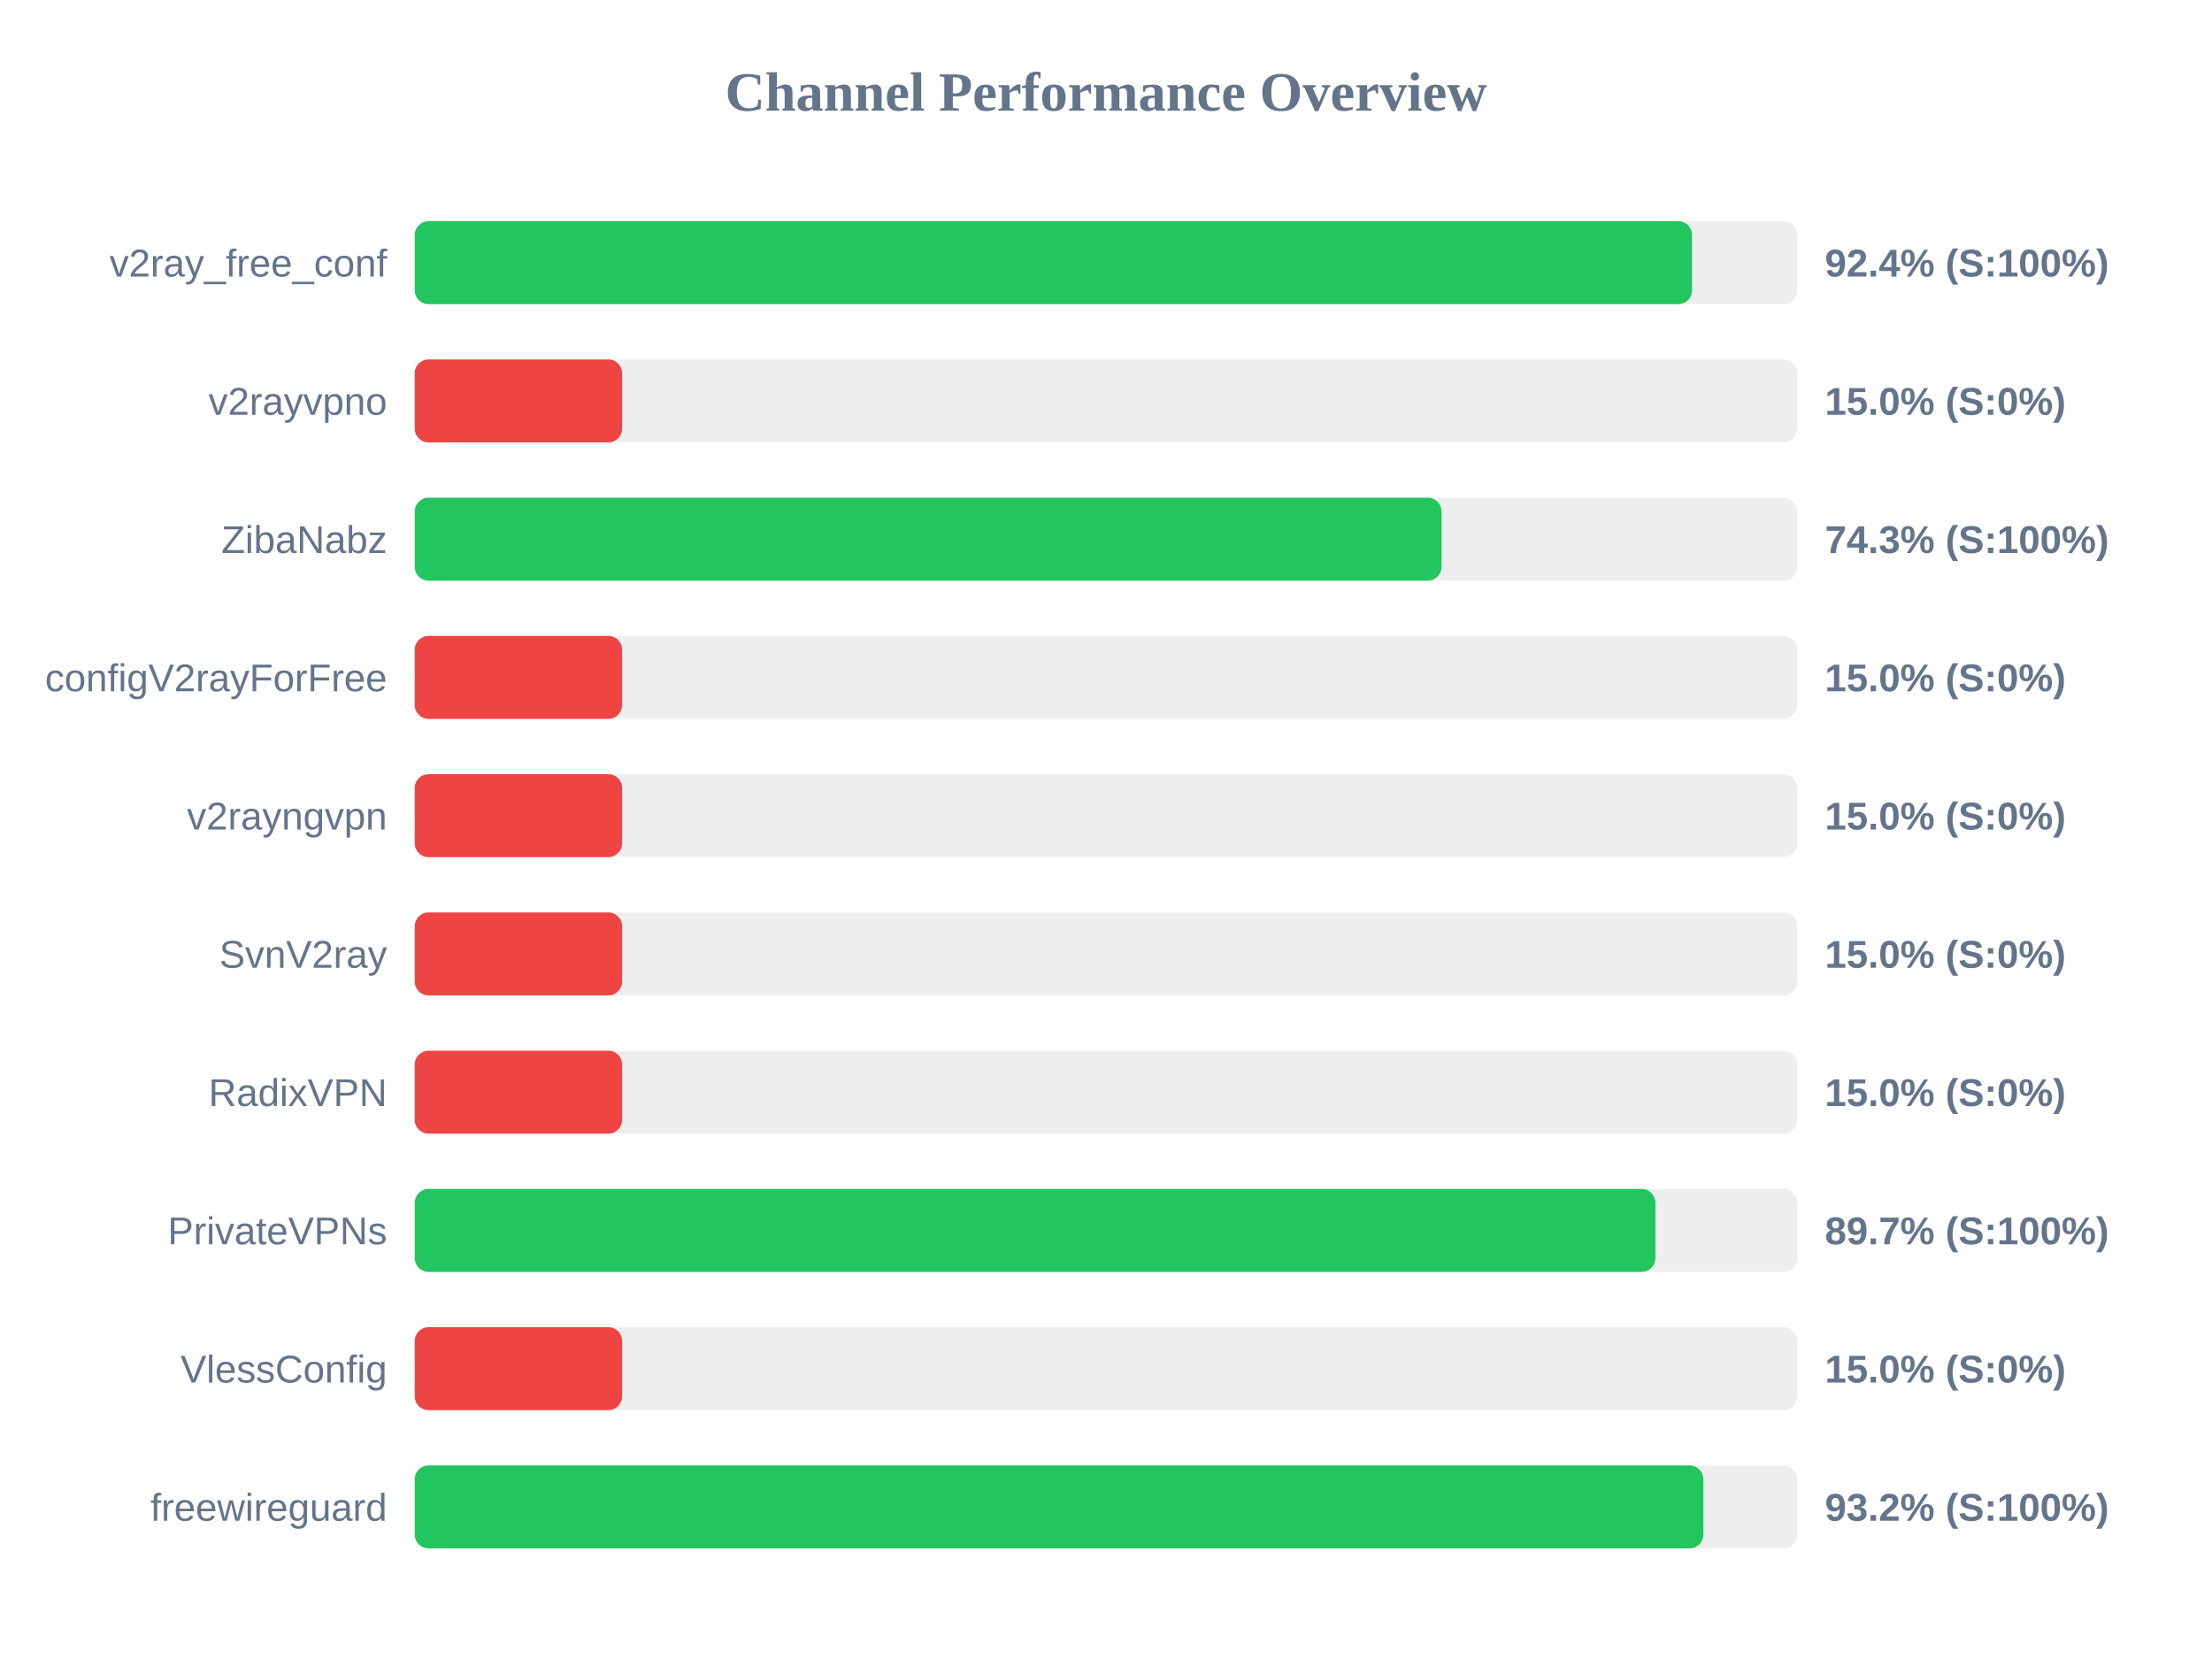
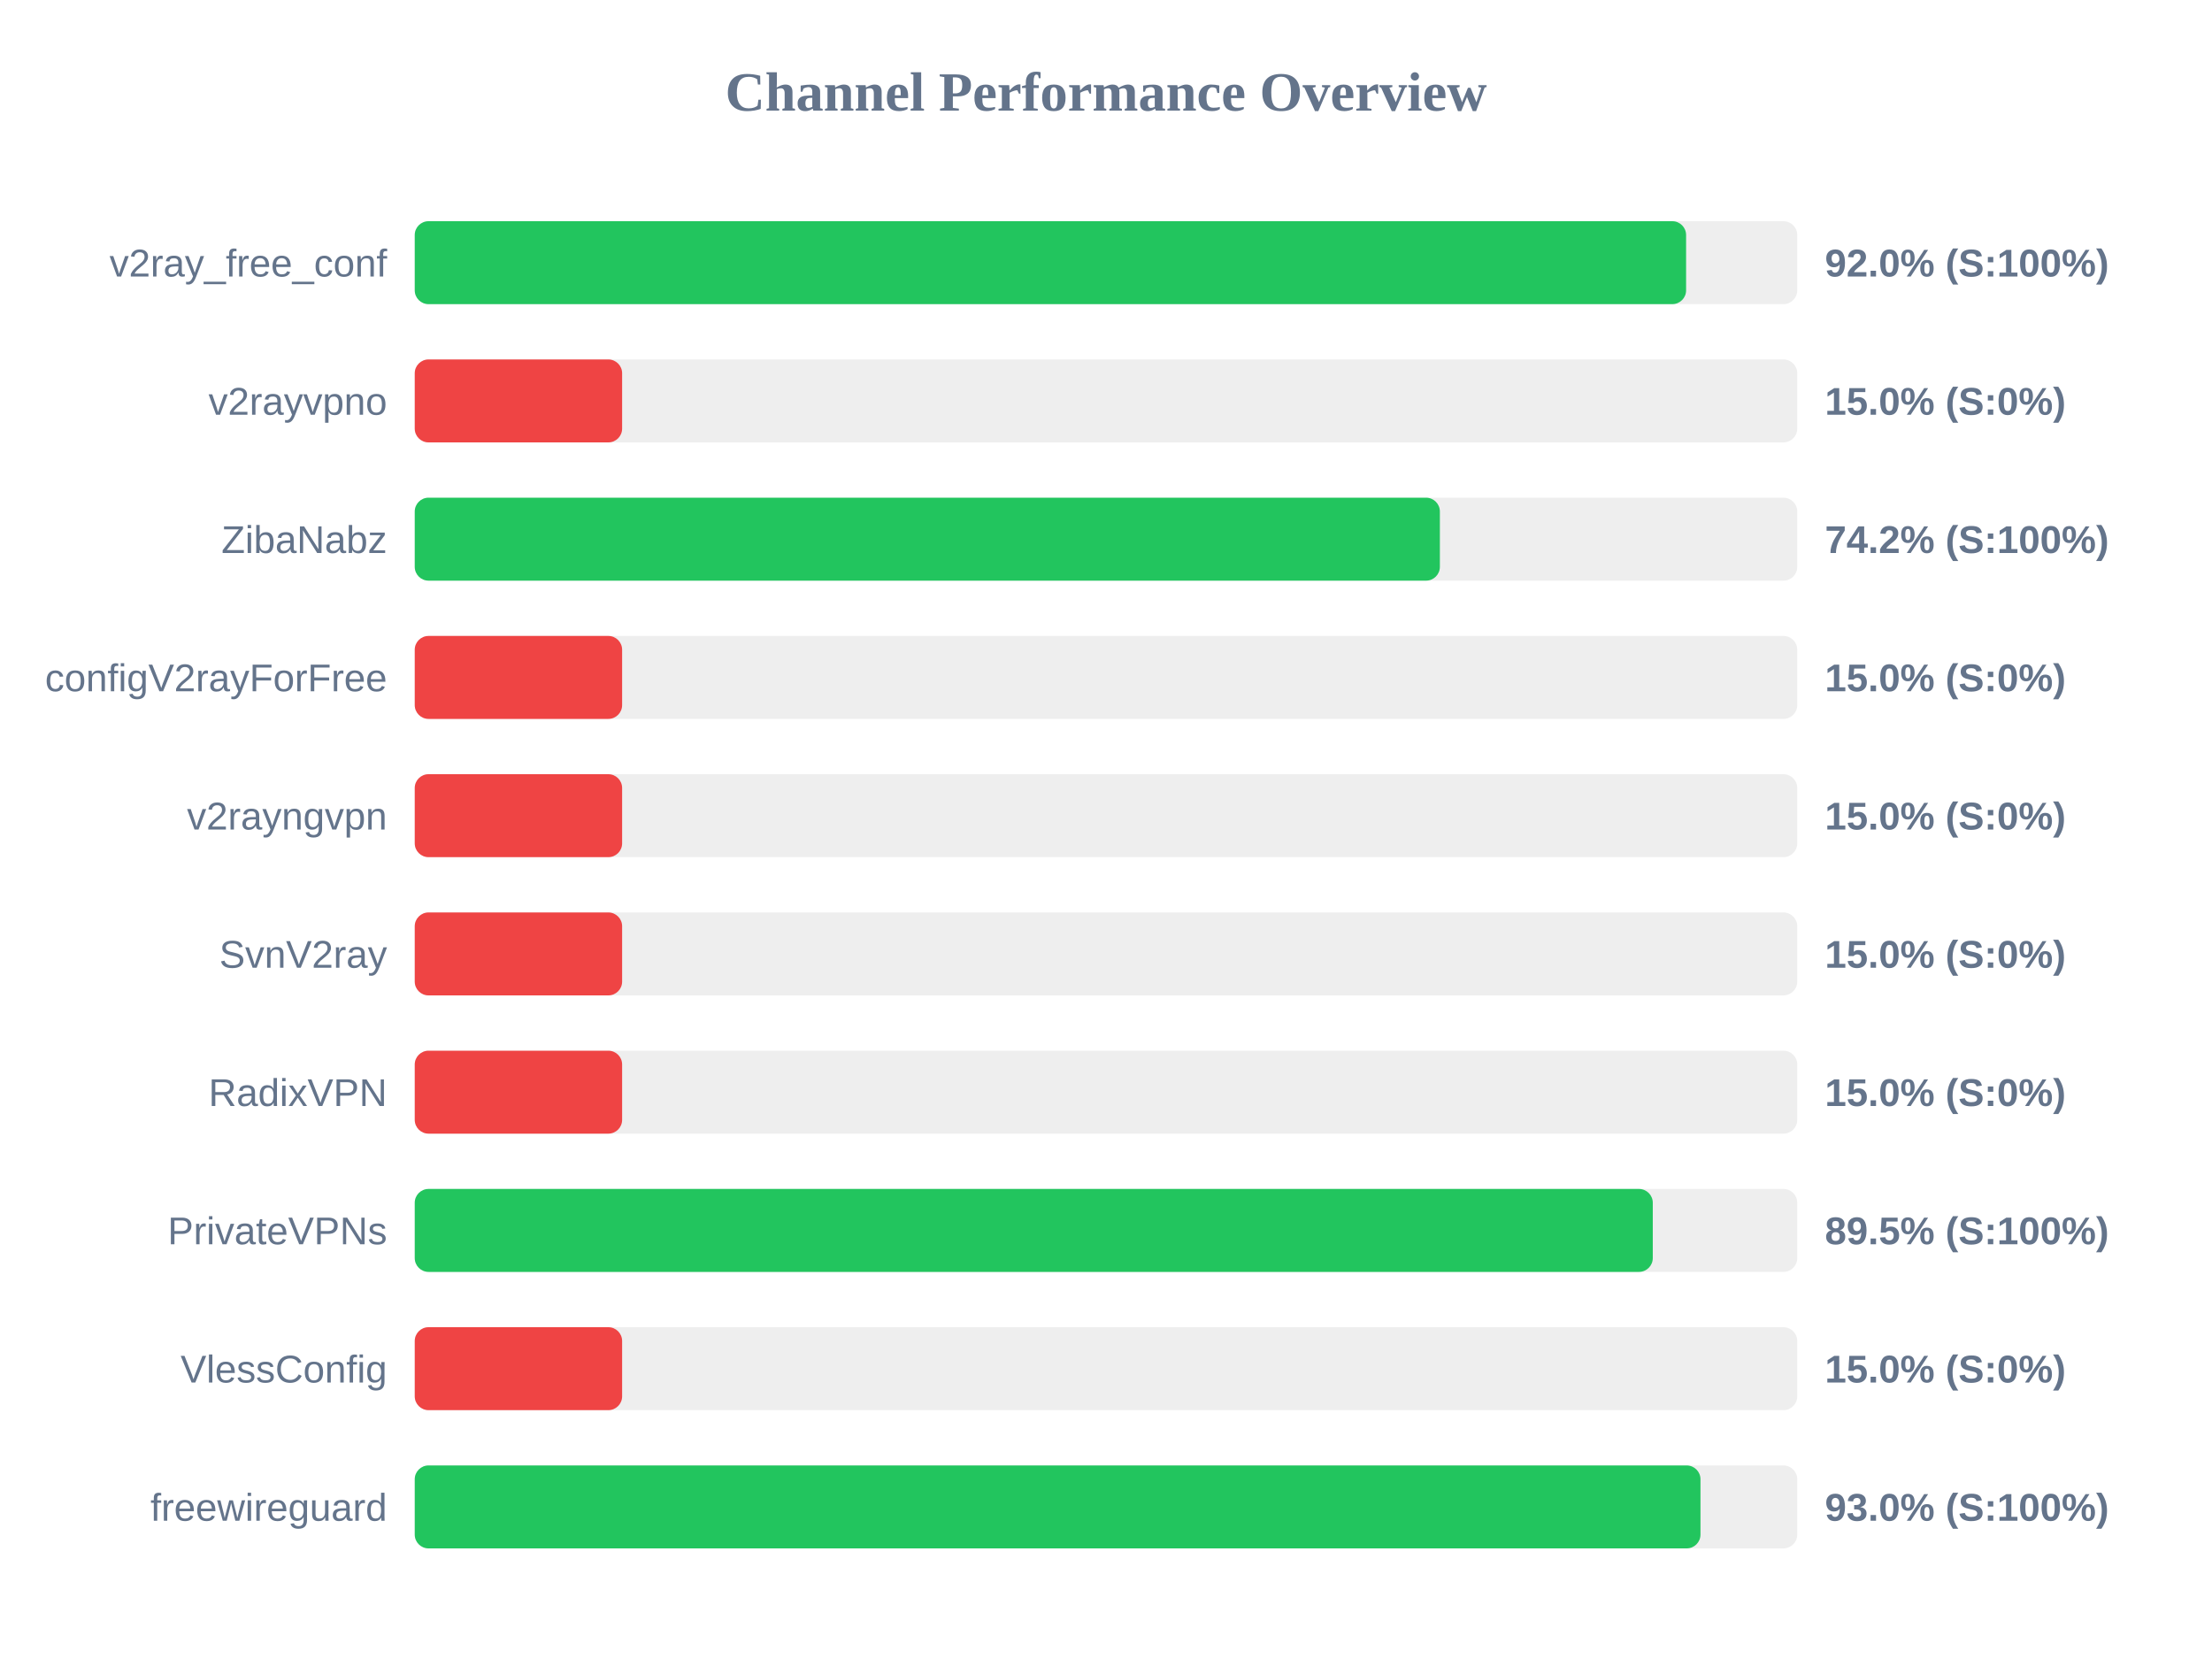
<svg xmlns="http://www.w3.org/2000/svg" width="800" height="600" version="1.1">
  <style>
        .row { font: 14px Arial; fill: #64748b; }
        .score { font: bold 14px Arial; fill: #64748b; }
    </style>
  <text x="400" y="40" text-anchor="middle" font-size="20px" font-weight="bold" fill="#64748b">Channel Performance Overview</text>
  <rect x="150" y="80" width="500" height="30" fill="#eee" rx="5" />
-   <rect x="150" y="80" width="461.95" height="30" fill="#22c55e" rx="5" />
+   <rect x="150" y="80" width="459.8" height="30" fill="#22c55e" rx="5" />
  <text x="140" y="100" text-anchor="end" class="row">v2ray_free_conf</text>
-   <text x="660" y="100" text-anchor="start" class="score">92.4% (S:100%)</text>
+   <text x="660" y="100" text-anchor="start" class="score">92.0% (S:100%)</text>
  <rect x="150" y="130" width="500" height="30" fill="#eee" rx="5" />
  <rect x="150" y="130" width="75.0" height="30" fill="#ef4444" rx="5" />
  <text x="140" y="150" text-anchor="end" class="row">v2rayvpno</text>
  <text x="660" y="150" text-anchor="start" class="score">15.0% (S:0%)</text>
  <rect x="150" y="180" width="500" height="30" fill="#eee" rx="5" />
-   <rect x="150" y="180" width="371.35" height="30" fill="#22c55e" rx="5" />
+   <rect x="150" y="180" width="370.75" height="30" fill="#22c55e" rx="5" />
  <text x="140" y="200" text-anchor="end" class="row">ZibaNabz</text>
-   <text x="660" y="200" text-anchor="start" class="score">74.3% (S:100%)</text>
+   <text x="660" y="200" text-anchor="start" class="score">74.2% (S:100%)</text>
  <rect x="150" y="230" width="500" height="30" fill="#eee" rx="5" />
  <rect x="150" y="230" width="75.0" height="30" fill="#ef4444" rx="5" />
  <text x="140" y="250" text-anchor="end" class="row">configV2rayForFree</text>
  <text x="660" y="250" text-anchor="start" class="score">15.0% (S:0%)</text>
  <rect x="150" y="280" width="500" height="30" fill="#eee" rx="5" />
  <rect x="150" y="280" width="75.0" height="30" fill="#ef4444" rx="5" />
  <text x="140" y="300" text-anchor="end" class="row">v2rayngvpn</text>
  <text x="660" y="300" text-anchor="start" class="score">15.0% (S:0%)</text>
  <rect x="150" y="330" width="500" height="30" fill="#eee" rx="5" />
  <rect x="150" y="330" width="75.0" height="30" fill="#ef4444" rx="5" />
  <text x="140" y="350" text-anchor="end" class="row">SvnV2ray</text>
  <text x="660" y="350" text-anchor="start" class="score">15.0% (S:0%)</text>
  <rect x="150" y="380" width="500" height="30" fill="#eee" rx="5" />
  <rect x="150" y="380" width="75.0" height="30" fill="#ef4444" rx="5" />
  <text x="140" y="400" text-anchor="end" class="row">RadixVPN</text>
  <text x="660" y="400" text-anchor="start" class="score">15.0% (S:0%)</text>
  <rect x="150" y="430" width="500" height="30" fill="#eee" rx="5" />
-   <rect x="150" y="430" width="448.7" height="30" fill="#22c55e" rx="5" />
+   <rect x="150" y="430" width="447.75" height="30" fill="#22c55e" rx="5" />
  <text x="140" y="450" text-anchor="end" class="row">PrivateVPNs</text>
-   <text x="660" y="450" text-anchor="start" class="score">89.7% (S:100%)</text>
+   <text x="660" y="450" text-anchor="start" class="score">89.5% (S:100%)</text>
  <rect x="150" y="480" width="500" height="30" fill="#eee" rx="5" />
  <rect x="150" y="480" width="75.0" height="30" fill="#ef4444" rx="5" />
  <text x="140" y="500" text-anchor="end" class="row">VlessConfig</text>
  <text x="660" y="500" text-anchor="start" class="score">15.0% (S:0%)</text>
  <rect x="150" y="530" width="500" height="30" fill="#eee" rx="5" />
-   <rect x="150" y="530" width="466.05" height="30" fill="#22c55e" rx="5" />
+   <rect x="150" y="530" width="465.0" height="30" fill="#22c55e" rx="5" />
  <text x="140" y="550" text-anchor="end" class="row">freewireguard</text>
-   <text x="660" y="550" text-anchor="start" class="score">93.2% (S:100%)</text>
+   <text x="660" y="550" text-anchor="start" class="score">93.0% (S:100%)</text>
</svg>
